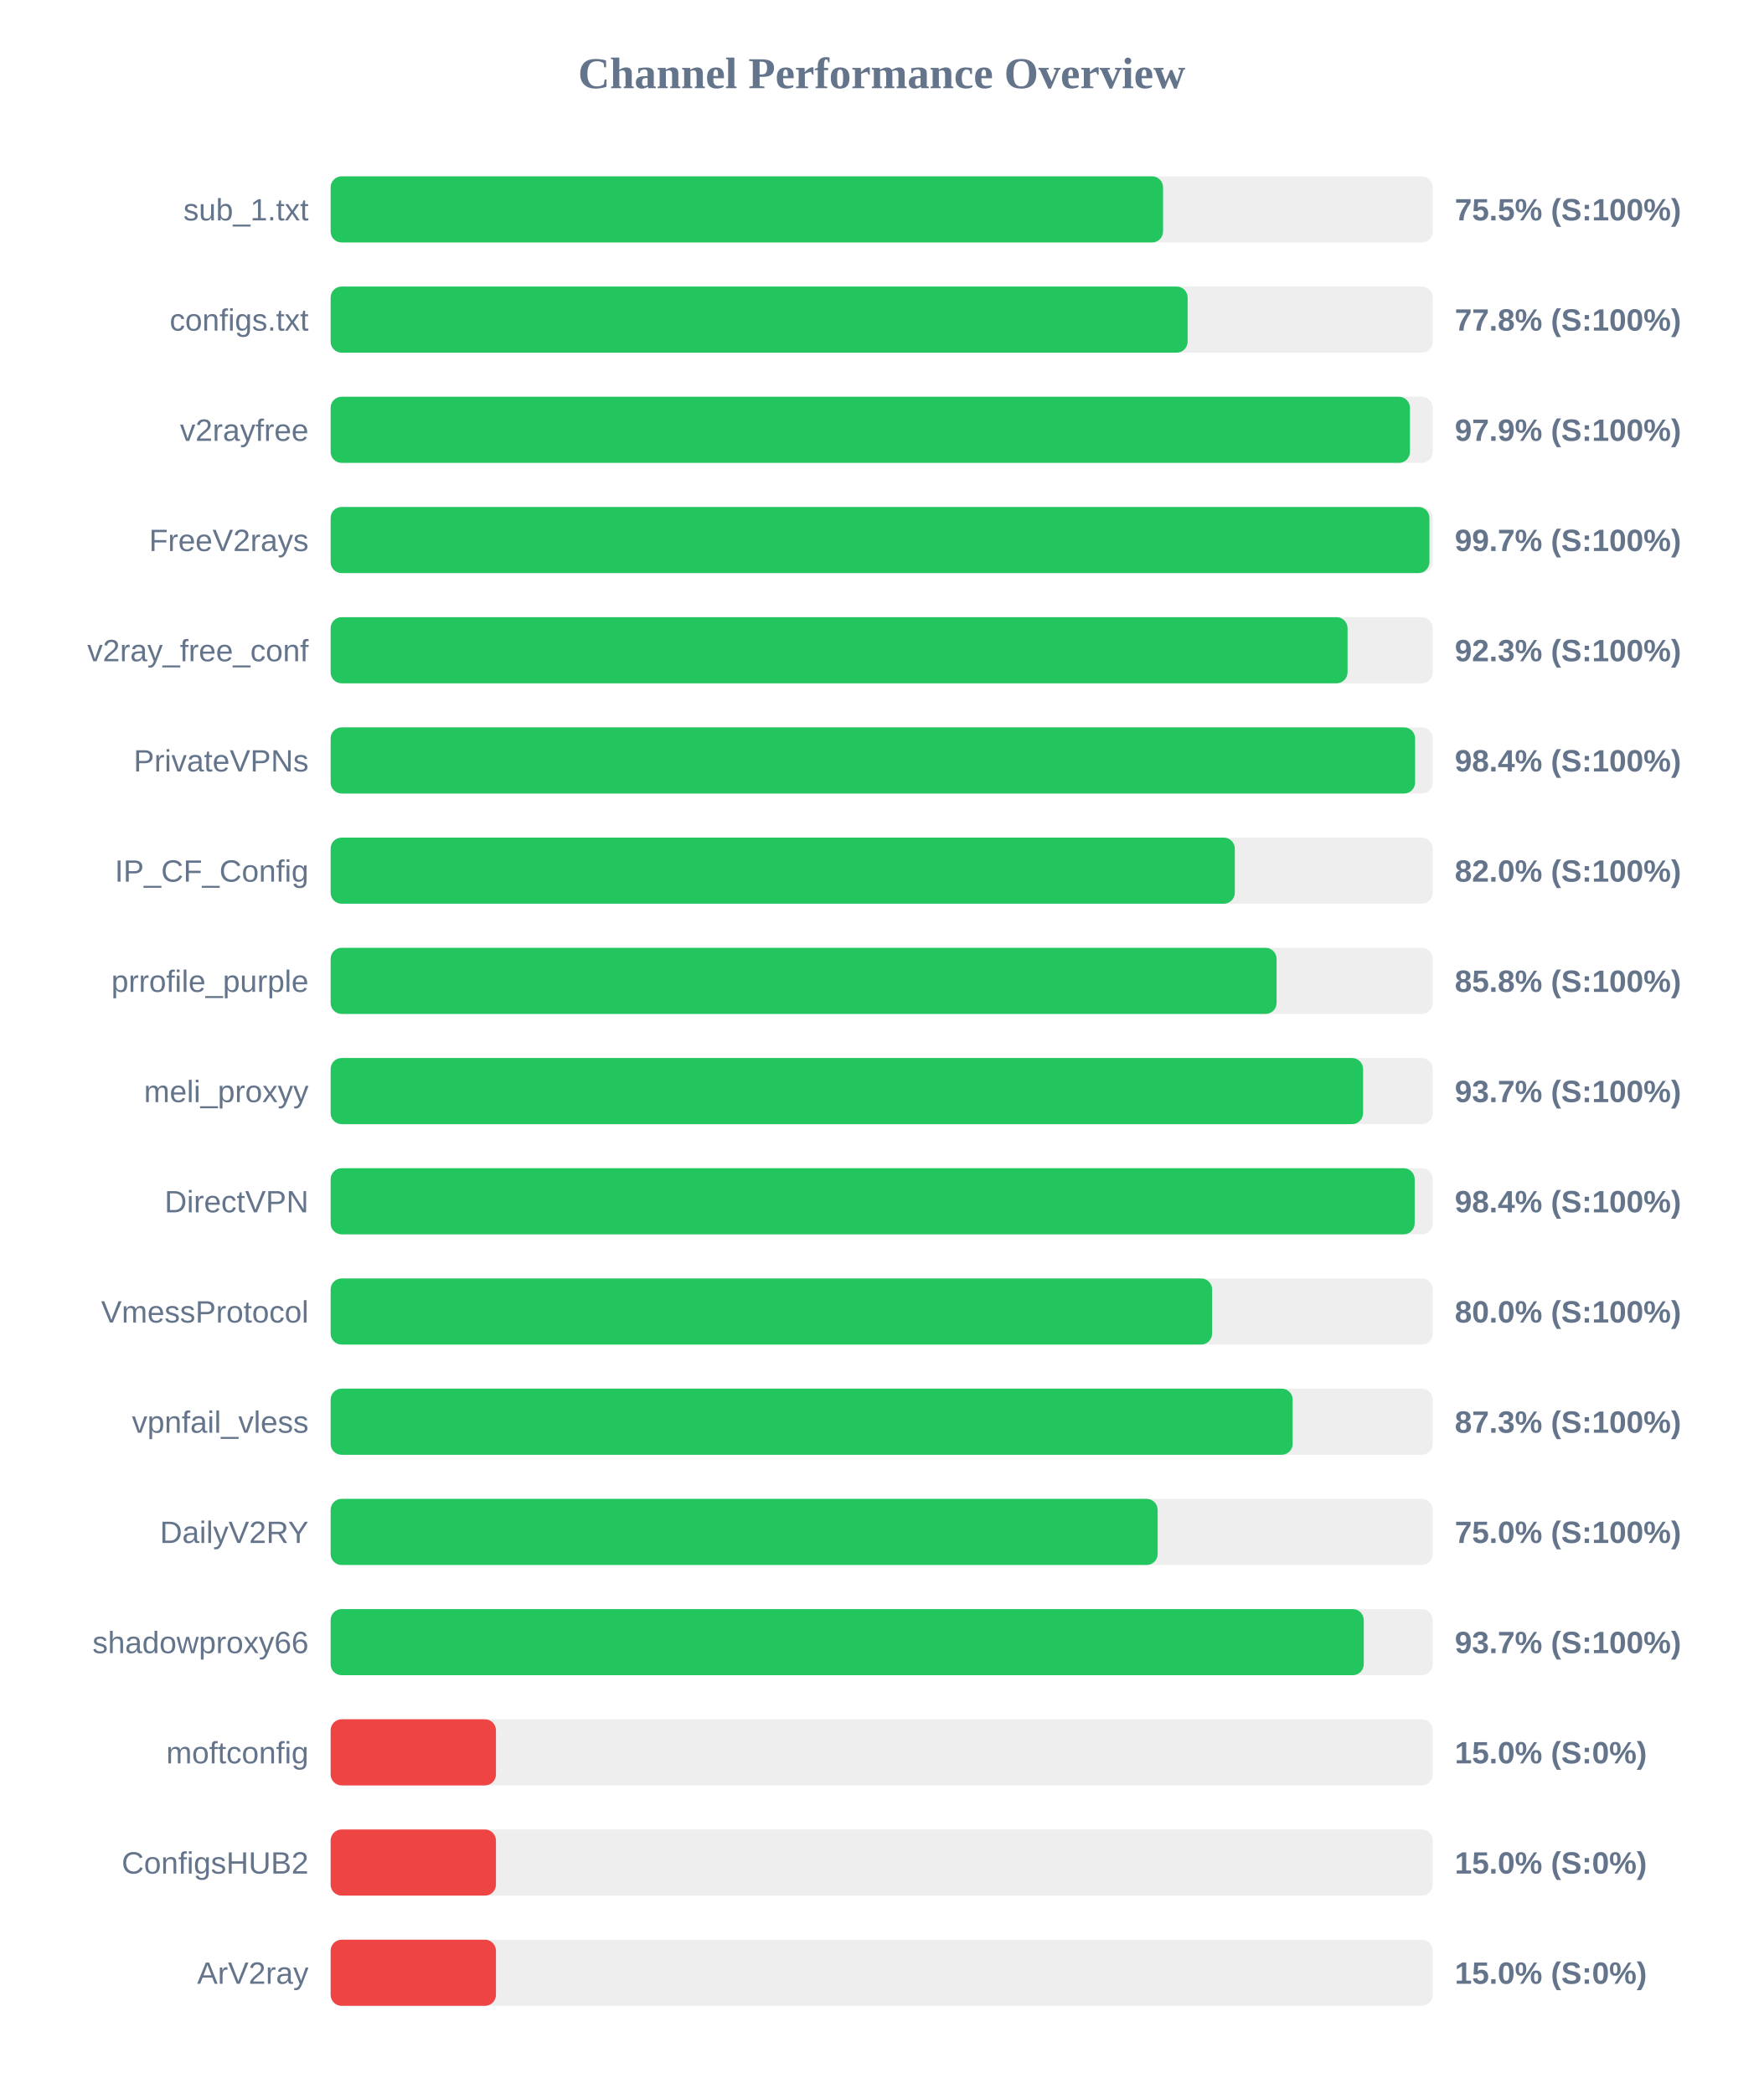
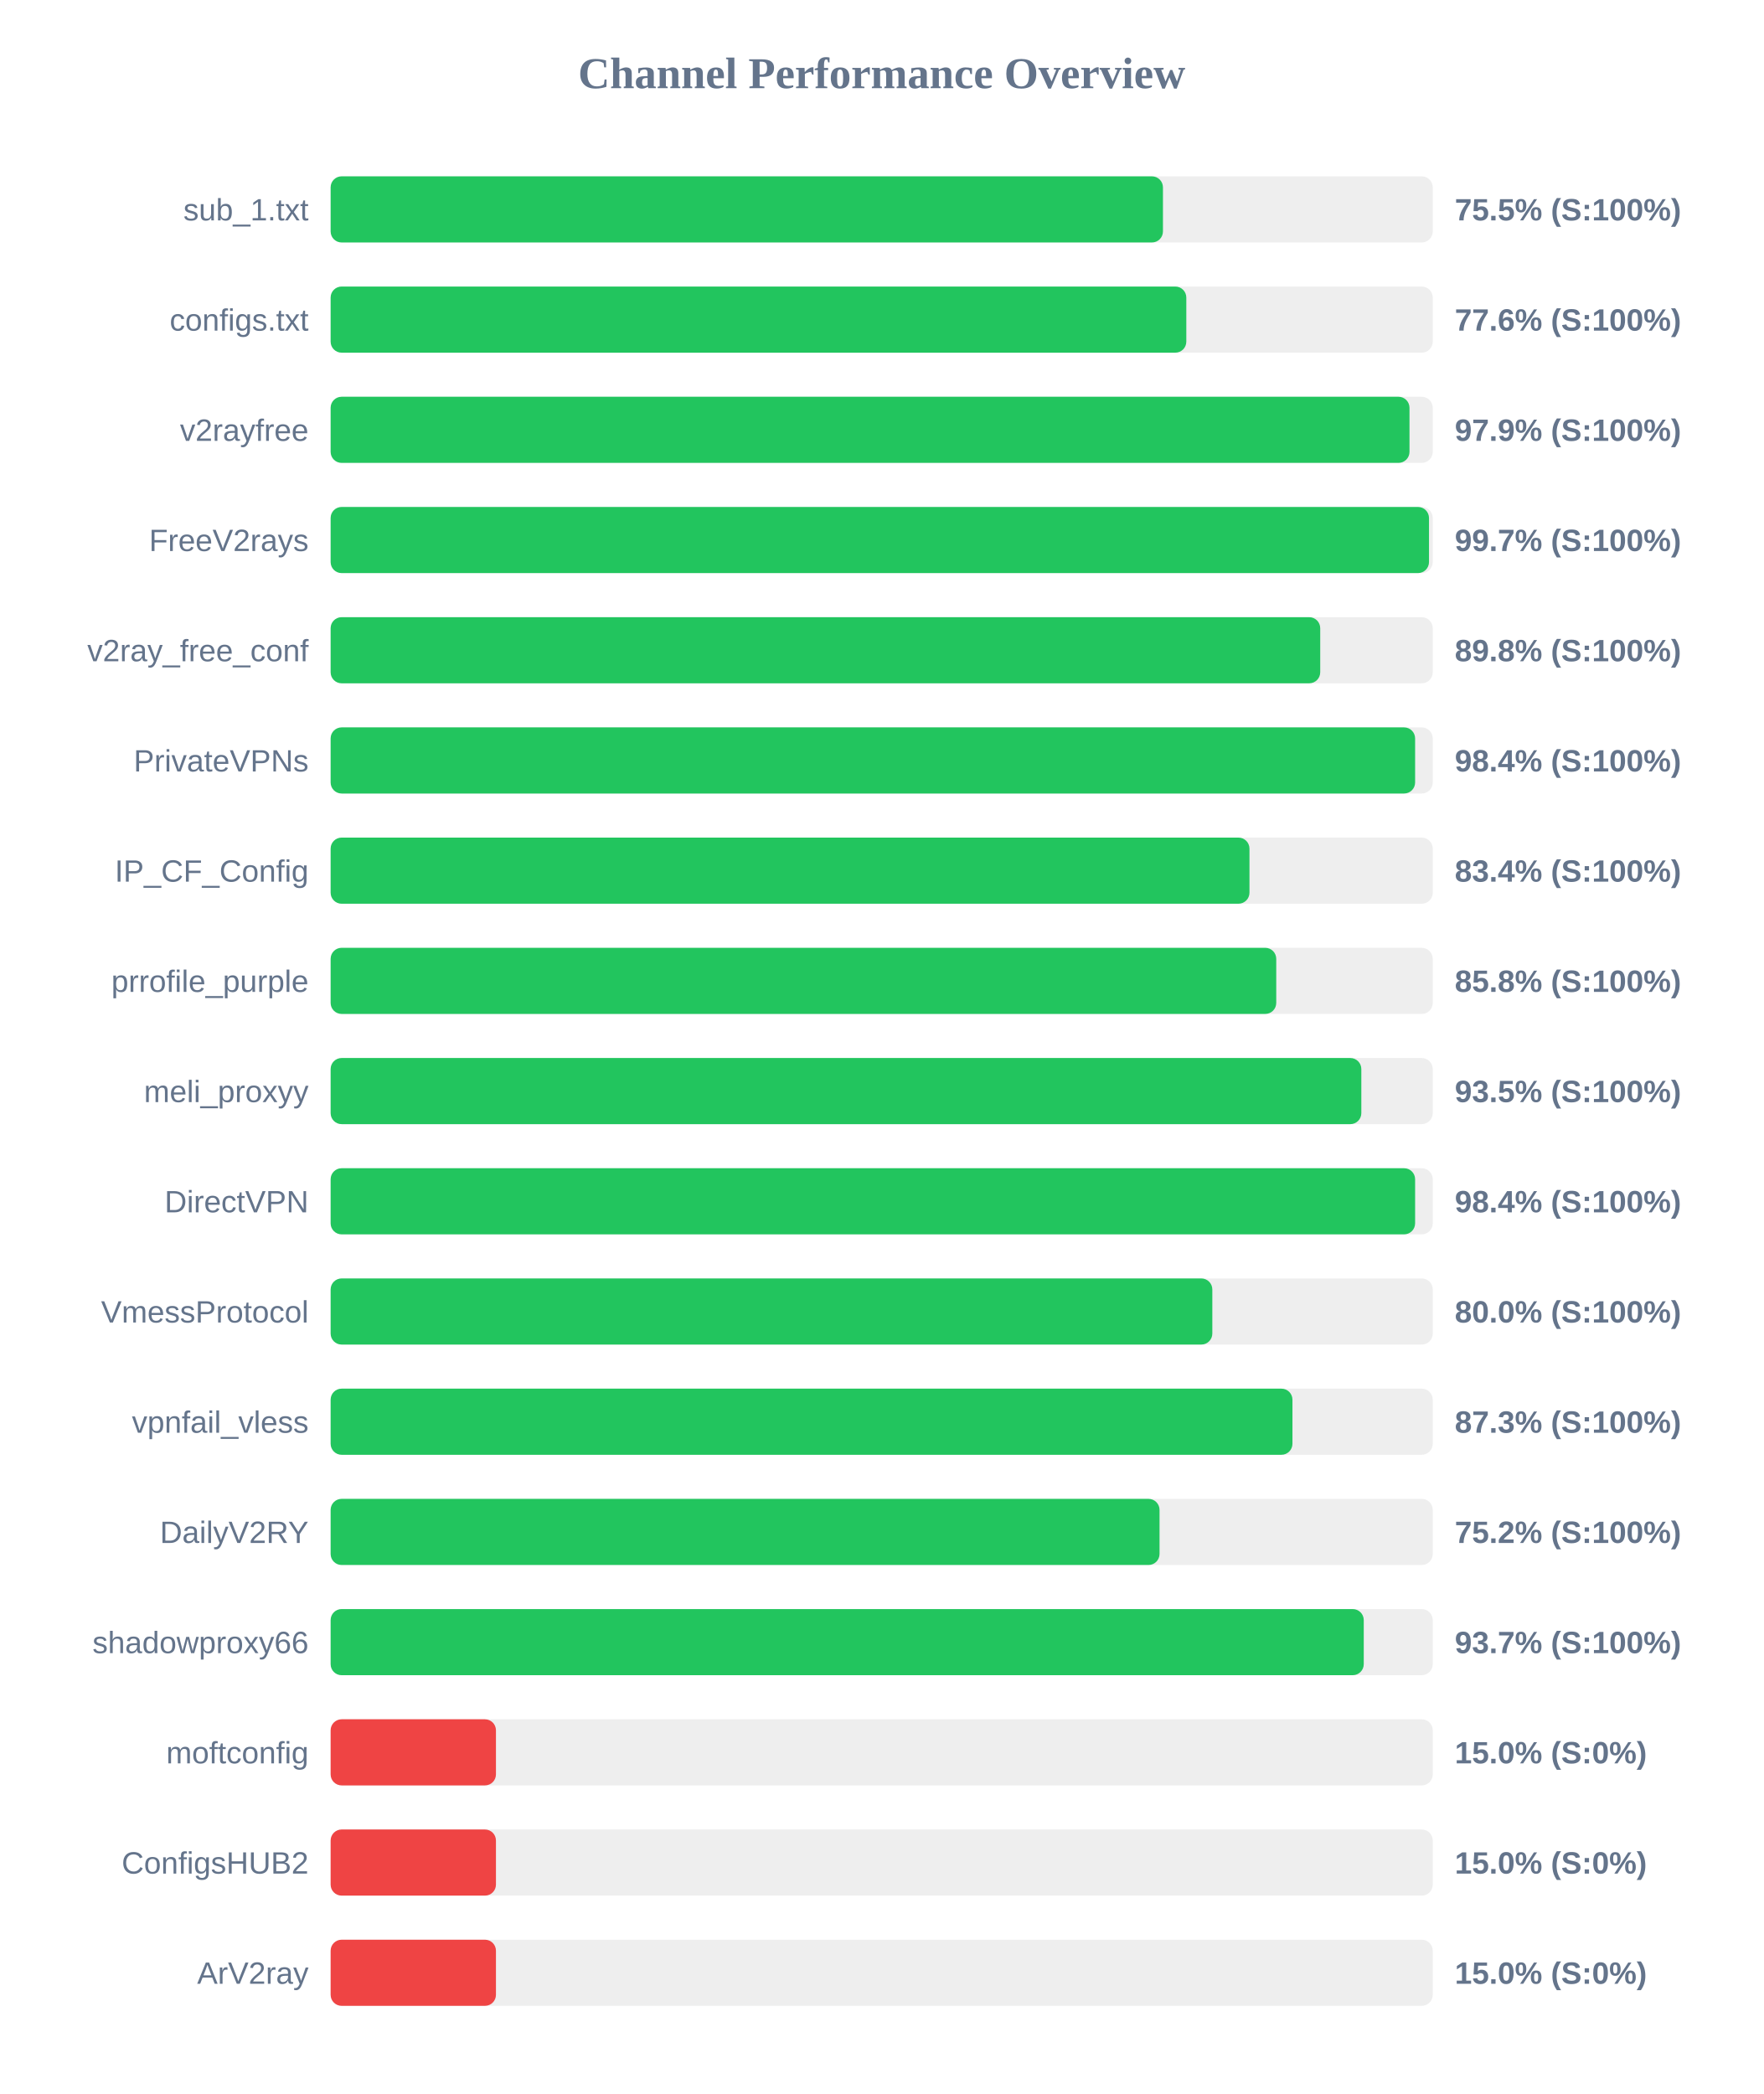
<svg xmlns="http://www.w3.org/2000/svg" width="800" height="950" version="1.1">
  <style>
        .row { font: 14px Arial; fill: #64748b; }
        .score { font: bold 14px Arial; fill: #64748b; }
    </style>
  <text x="400" y="40" text-anchor="middle" font-size="20px" font-weight="bold" fill="#64748b">Channel Performance Overview</text>
  <rect x="150" y="80" width="500" height="30" fill="#eee" rx="5" />
-   <rect x="150" y="80" width="377.65" height="30" fill="#22c55e" rx="5" />
+   <rect x="150" y="80" width="377.6" height="30" fill="#22c55e" rx="5" />
  <text x="140" y="100" text-anchor="end" class="row">sub_1.txt</text>
  <text x="660" y="100" text-anchor="start" class="score">75.5% (S:100%)</text>
  <rect x="150" y="130" width="500" height="30" fill="#eee" rx="5" />
-   <rect x="150" y="130" width="388.8" height="30" fill="#22c55e" rx="5" />
+   <rect x="150" y="130" width="388.2" height="30" fill="#22c55e" rx="5" />
  <text x="140" y="150" text-anchor="end" class="row">configs.txt</text>
-   <text x="660" y="150" text-anchor="start" class="score">77.8% (S:100%)</text>
+   <text x="660" y="150" text-anchor="start" class="score">77.6% (S:100%)</text>
  <rect x="150" y="180" width="500" height="30" fill="#eee" rx="5" />
-   <rect x="150" y="180" width="489.65" height="30" fill="#22c55e" rx="5" />
+   <rect x="150" y="180" width="489.45" height="30" fill="#22c55e" rx="5" />
  <text x="140" y="200" text-anchor="end" class="row">v2rayfree</text>
  <text x="660" y="200" text-anchor="start" class="score">97.9% (S:100%)</text>
  <rect x="150" y="230" width="500" height="30" fill="#eee" rx="5" />
-   <rect x="150" y="230" width="498.5" height="30" fill="#22c55e" rx="5" />
+   <rect x="150" y="230" width="498.3" height="30" fill="#22c55e" rx="5" />
  <text x="140" y="250" text-anchor="end" class="row">FreeV2rays</text>
  <text x="660" y="250" text-anchor="start" class="score">99.7% (S:100%)</text>
  <rect x="150" y="280" width="500" height="30" fill="#eee" rx="5" />
-   <rect x="150" y="280" width="461.35" height="30" fill="#22c55e" rx="5" />
+   <rect x="150" y="280" width="448.95" height="30" fill="#22c55e" rx="5" />
  <text x="140" y="300" text-anchor="end" class="row">v2ray_free_conf</text>
-   <text x="660" y="300" text-anchor="start" class="score">92.3% (S:100%)</text>
+   <text x="660" y="300" text-anchor="start" class="score">89.8% (S:100%)</text>
  <rect x="150" y="330" width="500" height="30" fill="#eee" rx="5" />
  <rect x="150" y="330" width="492.0" height="30" fill="#22c55e" rx="5" />
  <text x="140" y="350" text-anchor="end" class="row">PrivateVPNs</text>
  <text x="660" y="350" text-anchor="start" class="score">98.4% (S:100%)</text>
  <rect x="150" y="380" width="500" height="30" fill="#eee" rx="5" />
-   <rect x="150" y="380" width="410.2" height="30" fill="#22c55e" rx="5" />
+   <rect x="150" y="380" width="416.85" height="30" fill="#22c55e" rx="5" />
  <text x="140" y="400" text-anchor="end" class="row">IP_CF_Config</text>
-   <text x="660" y="400" text-anchor="start" class="score">82.0% (S:100%)</text>
+   <text x="660" y="400" text-anchor="start" class="score">83.4% (S:100%)</text>
  <rect x="150" y="430" width="500" height="30" fill="#eee" rx="5" />
-   <rect x="150" y="430" width="429.15" height="30" fill="#22c55e" rx="5" />
+   <rect x="150" y="430" width="429.0" height="30" fill="#22c55e" rx="5" />
  <text x="140" y="450" text-anchor="end" class="row">prrofile_purple</text>
  <text x="660" y="450" text-anchor="start" class="score">85.8% (S:100%)</text>
  <rect x="150" y="480" width="500" height="30" fill="#eee" rx="5" />
-   <rect x="150" y="480" width="468.4" height="30" fill="#22c55e" rx="5" />
+   <rect x="150" y="480" width="467.6" height="30" fill="#22c55e" rx="5" />
  <text x="140" y="500" text-anchor="end" class="row">meli_proxyy</text>
-   <text x="660" y="500" text-anchor="start" class="score">93.7% (S:100%)</text>
+   <text x="660" y="500" text-anchor="start" class="score">93.5% (S:100%)</text>
  <rect x="150" y="530" width="500" height="30" fill="#eee" rx="5" />
-   <rect x="150" y="530" width="491.8" height="30" fill="#22c55e" rx="5" />
+   <rect x="150" y="530" width="492.0" height="30" fill="#22c55e" rx="5" />
  <text x="140" y="550" text-anchor="end" class="row">DirectVPN</text>
  <text x="660" y="550" text-anchor="start" class="score">98.4% (S:100%)</text>
  <rect x="150" y="580" width="500" height="30" fill="#eee" rx="5" />
-   <rect x="150" y="580" width="399.9" height="30" fill="#22c55e" rx="5" />
+   <rect x="150" y="580" width="400.0" height="30" fill="#22c55e" rx="5" />
  <text x="140" y="600" text-anchor="end" class="row">VmessProtocol</text>
  <text x="660" y="600" text-anchor="start" class="score">80.0% (S:100%)</text>
  <rect x="150" y="630" width="500" height="30" fill="#eee" rx="5" />
-   <rect x="150" y="630" width="436.45" height="30" fill="#22c55e" rx="5" />
+   <rect x="150" y="630" width="436.35" height="30" fill="#22c55e" rx="5" />
  <text x="140" y="650" text-anchor="end" class="row">vpnfail_vless</text>
  <text x="660" y="650" text-anchor="start" class="score">87.3% (S:100%)</text>
  <rect x="150" y="680" width="500" height="30" fill="#eee" rx="5" />
-   <rect x="150" y="680" width="375.2" height="30" fill="#22c55e" rx="5" />
+   <rect x="150" y="680" width="376.05" height="30" fill="#22c55e" rx="5" />
  <text x="140" y="700" text-anchor="end" class="row">DailyV2RY</text>
-   <text x="660" y="700" text-anchor="start" class="score">75.0% (S:100%)</text>
+   <text x="660" y="700" text-anchor="start" class="score">75.2% (S:100%)</text>
  <rect x="150" y="730" width="500" height="30" fill="#eee" rx="5" />
  <rect x="150" y="730" width="468.7" height="30" fill="#22c55e" rx="5" />
  <text x="140" y="750" text-anchor="end" class="row">shadowproxy66</text>
  <text x="660" y="750" text-anchor="start" class="score">93.7% (S:100%)</text>
  <rect x="150" y="780" width="500" height="30" fill="#eee" rx="5" />
  <rect x="150" y="780" width="75.0" height="30" fill="#ef4444" rx="5" />
  <text x="140" y="800" text-anchor="end" class="row">moftconfig</text>
  <text x="660" y="800" text-anchor="start" class="score">15.0% (S:0%)</text>
  <rect x="150" y="830" width="500" height="30" fill="#eee" rx="5" />
  <rect x="150" y="830" width="75.0" height="30" fill="#ef4444" rx="5" />
  <text x="140" y="850" text-anchor="end" class="row">ConfigsHUB2</text>
  <text x="660" y="850" text-anchor="start" class="score">15.0% (S:0%)</text>
  <rect x="150" y="880" width="500" height="30" fill="#eee" rx="5" />
  <rect x="150" y="880" width="75.0" height="30" fill="#ef4444" rx="5" />
  <text x="140" y="900" text-anchor="end" class="row">ArV2ray</text>
  <text x="660" y="900" text-anchor="start" class="score">15.0% (S:0%)</text>
</svg>
